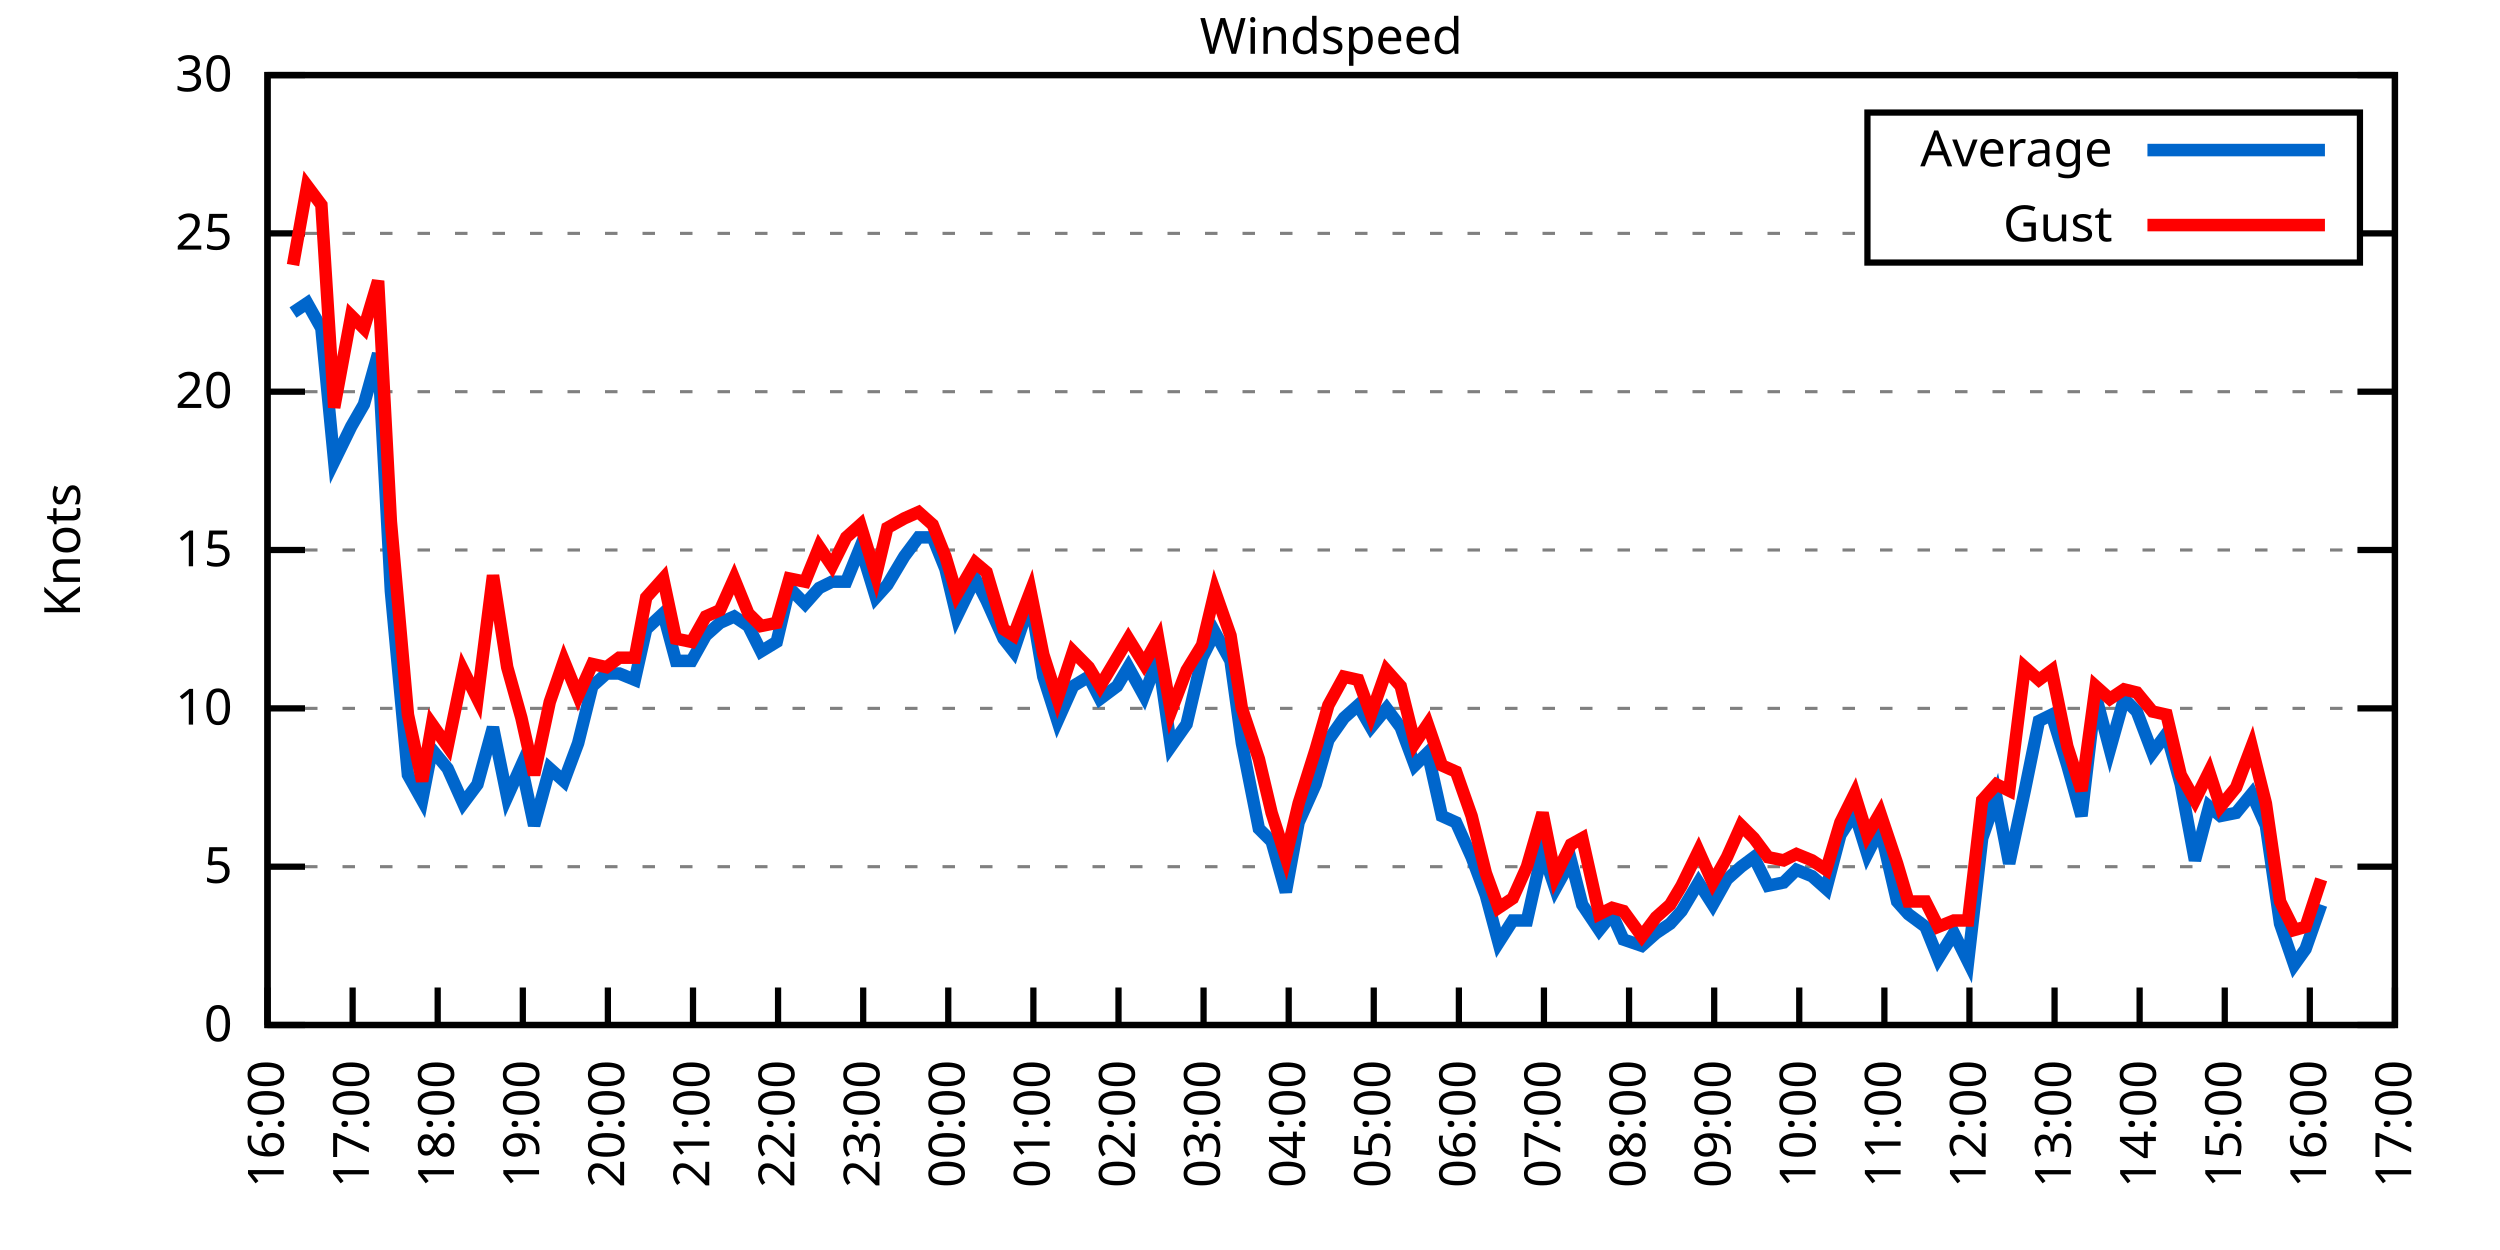
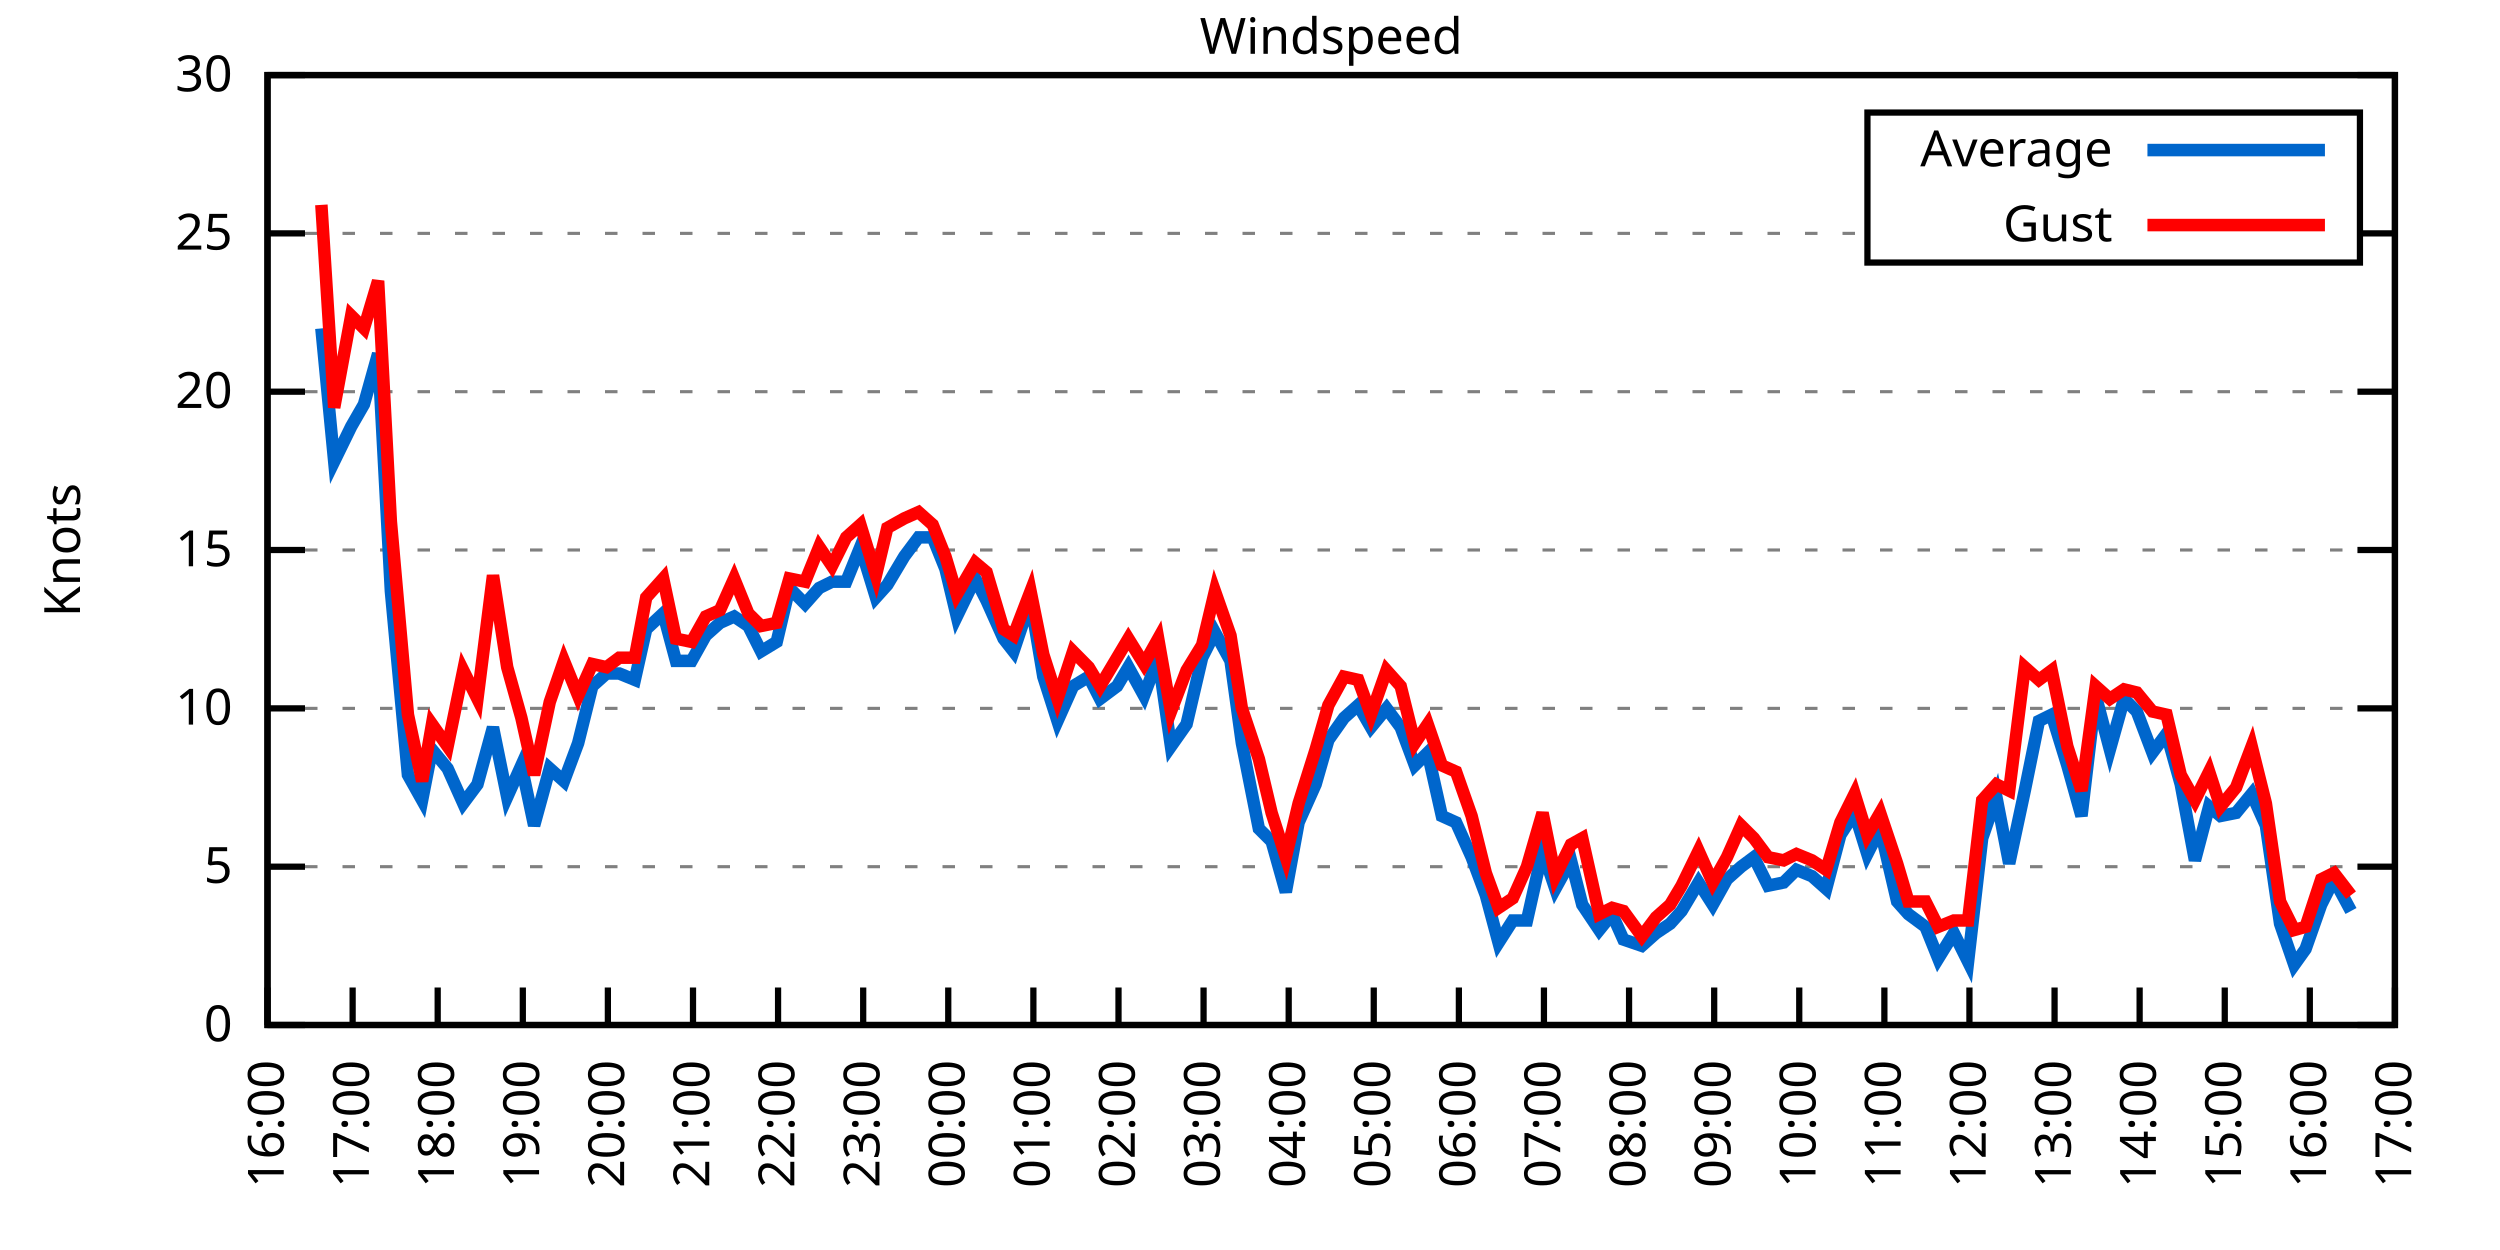
<svg xmlns="http://www.w3.org/2000/svg" xmlns:xlink="http://www.w3.org/1999/xlink" width="400" height="200" viewBox="0 0 400 200">
  <g id="gnuplot_canvas">
    <rect x="0" y="0" width="400" height="200" fill="none" />
    <defs>
      <circle id="gpDot" r="0.5" stroke-width="0.5" stroke="currentColor" />
      <path id="gpPt0" stroke-width="0.333" stroke="currentColor" d="M-1,0 h2 M0,-1 v2" />
      <path id="gpPt1" stroke-width="0.333" stroke="currentColor" d="M-1,-1 L1,1 M1,-1 L-1,1" />
      <path id="gpPt2" stroke-width="0.333" stroke="currentColor" d="M-1,0 L1,0 M0,-1 L0,1 M-1,-1 L1,1 M-1,1 L1,-1" />
      <rect id="gpPt3" stroke-width="0.333" stroke="currentColor" x="-1" y="-1" width="2" height="2" />
      <rect id="gpPt4" stroke-width="0.333" stroke="currentColor" fill="currentColor" x="-1" y="-1" width="2" height="2" />
      <circle id="gpPt5" stroke-width="0.333" stroke="currentColor" cx="0" cy="0" r="1" />
      <use xlink:href="#gpPt5" id="gpPt6" fill="currentColor" stroke="none" />
      <path id="gpPt7" stroke-width="0.333" stroke="currentColor" d="M0,-1.33 L-1.33,0.67 L1.33,0.67 z" />
      <use xlink:href="#gpPt7" id="gpPt8" fill="currentColor" stroke="none" />
      <use xlink:href="#gpPt7" id="gpPt9" stroke="currentColor" transform="rotate(180)" />
      <use xlink:href="#gpPt9" id="gpPt10" fill="currentColor" stroke="none" />
      <use xlink:href="#gpPt3" id="gpPt11" stroke="currentColor" transform="rotate(45)" />
      <use xlink:href="#gpPt11" id="gpPt12" fill="currentColor" stroke="none" />
      <path id="gpPt13" stroke-width="0.333" stroke="currentColor" d="M0,1.330 L1.265,0.411 L0.782,-1.067 L-0.782,-1.076 L-1.265,0.411 z" />
      <use xlink:href="#gpPt13" id="gpPt14" fill="currentColor" stroke="none" />
      <filter id="textbox" filterUnits="objectBoundingBox" x="0" y="0" height="1" width="1">
        <feFlood flood-color="white" flood-opacity="1" result="bgnd" />
        <feComposite in="SourceGraphic" in2="bgnd" operator="atop" />
      </filter>
      <filter id="greybox" filterUnits="objectBoundingBox" x="0" y="0" height="1" width="1">
        <feFlood flood-color="lightgrey" flood-opacity="1" result="grey" />
        <feComposite in="SourceGraphic" in2="grey" operator="atop" />
      </filter>
    </defs>
    <g fill="none" color="white" stroke="currentColor" stroke-width="1.00" stroke-linecap="butt" stroke-linejoin="miter">
</g>
    <g fill="none" color="black" stroke="currentColor" stroke-width="1.00" stroke-linecap="butt" stroke-linejoin="miter">
      <g stroke="none" shape-rendering="crispEdges">
        <polygon fill="rgb(255, 255, 255)" points="42.80,164.00 383.18,164.00 383.18,12.02 42.80,12.02 " />
      </g>
    </g>
    <g fill="none" color="black" stroke="currentColor" stroke-width="1.00" stroke-linecap="butt" stroke-linejoin="miter">
</g>
    <g fill="none" color="black" stroke="black" stroke-width="0.50" stroke-linecap="butt" stroke-linejoin="miter">
</g>
    <g fill="none" color="gray" stroke="currentColor" stroke-width="0.50" stroke-linecap="butt" stroke-linejoin="miter">
      <path stroke="gray" stroke-dasharray="2,4" class="gridline" d="M42.80,164.00 L383.19,164.00  " />
    </g>
    <g fill="none" color="gray" stroke="gray" stroke-width="1.00" stroke-linecap="butt" stroke-linejoin="miter">
</g>
    <g fill="none" color="black" stroke="currentColor" stroke-width="1.00" stroke-linecap="butt" stroke-linejoin="miter">
      <path stroke="black" d="M42.80,164.00 L48.80,164.00 M383.19,164.00 L377.19,164.00  " />
      <g transform="translate(37.20,166.60)" stroke="none" fill="black" font-family="Sans" font-size="8.00" text-anchor="end">
        <text>
          <tspan font-family="Sans"> 0</tspan>
        </text>
      </g>
    </g>
    <g fill="none" color="black" stroke="currentColor" stroke-width="1.00" stroke-linecap="butt" stroke-linejoin="miter">
</g>
    <g fill="none" color="black" stroke="black" stroke-width="0.50" stroke-linecap="butt" stroke-linejoin="miter">
</g>
    <g fill="none" color="gray" stroke="currentColor" stroke-width="0.50" stroke-linecap="butt" stroke-linejoin="miter">
      <path stroke="gray" stroke-dasharray="2,4" class="gridline" d="M42.80,138.67 L383.19,138.67  " />
    </g>
    <g fill="none" color="gray" stroke="gray" stroke-width="1.00" stroke-linecap="butt" stroke-linejoin="miter">
</g>
    <g fill="none" color="black" stroke="currentColor" stroke-width="1.00" stroke-linecap="butt" stroke-linejoin="miter">
      <path stroke="black" d="M42.80,138.67 L48.80,138.67 M383.19,138.67 L377.19,138.67  " />
      <g transform="translate(37.20,141.27)" stroke="none" fill="black" font-family="Sans" font-size="8.00" text-anchor="end">
        <text>
          <tspan font-family="Sans"> 5</tspan>
        </text>
      </g>
    </g>
    <g fill="none" color="black" stroke="currentColor" stroke-width="1.00" stroke-linecap="butt" stroke-linejoin="miter">
</g>
    <g fill="none" color="black" stroke="black" stroke-width="0.50" stroke-linecap="butt" stroke-linejoin="miter">
</g>
    <g fill="none" color="gray" stroke="currentColor" stroke-width="0.50" stroke-linecap="butt" stroke-linejoin="miter">
      <path stroke="gray" stroke-dasharray="2,4" class="gridline" d="M42.80,113.34 L383.19,113.34  " />
    </g>
    <g fill="none" color="gray" stroke="gray" stroke-width="1.00" stroke-linecap="butt" stroke-linejoin="miter">
</g>
    <g fill="none" color="black" stroke="currentColor" stroke-width="1.00" stroke-linecap="butt" stroke-linejoin="miter">
      <path stroke="black" d="M42.80,113.34 L48.80,113.34 M383.19,113.34 L377.19,113.34  " />
      <g transform="translate(37.20,115.94)" stroke="none" fill="black" font-family="Sans" font-size="8.00" text-anchor="end">
        <text>
          <tspan font-family="Sans"> 10</tspan>
        </text>
      </g>
    </g>
    <g fill="none" color="black" stroke="currentColor" stroke-width="1.00" stroke-linecap="butt" stroke-linejoin="miter">
</g>
    <g fill="none" color="black" stroke="black" stroke-width="0.50" stroke-linecap="butt" stroke-linejoin="miter">
</g>
    <g fill="none" color="gray" stroke="currentColor" stroke-width="0.50" stroke-linecap="butt" stroke-linejoin="miter">
      <path stroke="gray" stroke-dasharray="2,4" class="gridline" d="M42.80,88.00 L383.19,88.00  " />
    </g>
    <g fill="none" color="gray" stroke="gray" stroke-width="1.00" stroke-linecap="butt" stroke-linejoin="miter">
</g>
    <g fill="none" color="black" stroke="currentColor" stroke-width="1.00" stroke-linecap="butt" stroke-linejoin="miter">
      <path stroke="black" d="M42.80,88.00 L48.80,88.00 M383.19,88.00 L377.19,88.00  " />
      <g transform="translate(37.20,90.60)" stroke="none" fill="black" font-family="Sans" font-size="8.00" text-anchor="end">
        <text>
          <tspan font-family="Sans"> 15</tspan>
        </text>
      </g>
    </g>
    <g fill="none" color="black" stroke="currentColor" stroke-width="1.00" stroke-linecap="butt" stroke-linejoin="miter">
</g>
    <g fill="none" color="black" stroke="black" stroke-width="0.50" stroke-linecap="butt" stroke-linejoin="miter">
</g>
    <g fill="none" color="gray" stroke="currentColor" stroke-width="0.50" stroke-linecap="butt" stroke-linejoin="miter">
      <path stroke="gray" stroke-dasharray="2,4" class="gridline" d="M42.80,62.67 L383.19,62.67  " />
    </g>
    <g fill="none" color="gray" stroke="gray" stroke-width="1.00" stroke-linecap="butt" stroke-linejoin="miter">
</g>
    <g fill="none" color="black" stroke="currentColor" stroke-width="1.00" stroke-linecap="butt" stroke-linejoin="miter">
      <path stroke="black" d="M42.80,62.67 L48.80,62.67 M383.19,62.67 L377.19,62.67  " />
      <g transform="translate(37.20,65.27)" stroke="none" fill="black" font-family="Sans" font-size="8.00" text-anchor="end">
        <text>
          <tspan font-family="Sans"> 20</tspan>
        </text>
      </g>
    </g>
    <g fill="none" color="black" stroke="currentColor" stroke-width="1.00" stroke-linecap="butt" stroke-linejoin="miter">
</g>
    <g fill="none" color="black" stroke="black" stroke-width="0.50" stroke-linecap="butt" stroke-linejoin="miter">
</g>
    <g fill="none" color="gray" stroke="currentColor" stroke-width="0.50" stroke-linecap="butt" stroke-linejoin="miter">
      <path stroke="gray" stroke-dasharray="2,4" class="gridline" d="M42.80,37.34 L298.79,37.34 M377.59,37.34 L383.19,37.34  " />
    </g>
    <g fill="none" color="gray" stroke="gray" stroke-width="1.00" stroke-linecap="butt" stroke-linejoin="miter">
</g>
    <g fill="none" color="black" stroke="currentColor" stroke-width="1.00" stroke-linecap="butt" stroke-linejoin="miter">
      <path stroke="black" d="M42.80,37.34 L48.80,37.34 M383.19,37.34 L377.19,37.34  " />
      <g transform="translate(37.20,39.94)" stroke="none" fill="black" font-family="Sans" font-size="8.00" text-anchor="end">
        <text>
          <tspan font-family="Sans"> 25</tspan>
        </text>
      </g>
    </g>
    <g fill="none" color="black" stroke="currentColor" stroke-width="1.00" stroke-linecap="butt" stroke-linejoin="miter">
</g>
    <g fill="none" color="black" stroke="black" stroke-width="0.50" stroke-linecap="butt" stroke-linejoin="miter">
</g>
    <g fill="none" color="gray" stroke="currentColor" stroke-width="0.50" stroke-linecap="butt" stroke-linejoin="miter">
      <path stroke="gray" stroke-dasharray="2,4" class="gridline" d="M42.80,12.01 L383.19,12.01  " />
    </g>
    <g fill="none" color="gray" stroke="gray" stroke-width="1.00" stroke-linecap="butt" stroke-linejoin="miter">
</g>
    <g fill="none" color="black" stroke="currentColor" stroke-width="1.00" stroke-linecap="butt" stroke-linejoin="miter">
      <path stroke="black" d="M42.80,12.01 L48.80,12.01 M383.19,12.01 L377.19,12.01  " />
      <g transform="translate(37.20,14.61)" stroke="none" fill="black" font-family="Sans" font-size="8.00" text-anchor="end">
        <text>
          <tspan font-family="Sans"> 30</tspan>
        </text>
      </g>
    </g>
    <g fill="none" color="black" stroke="currentColor" stroke-width="1.00" stroke-linecap="butt" stroke-linejoin="miter">
      <path stroke="black" d="M42.80,164.00 L42.80,158.00  " />
      <g transform="translate(45.40,169.60) rotate(270.00)" stroke="none" fill="black" font-family="Sans" font-size="8.00" text-anchor="end">
        <text>
          <tspan font-family="Sans">16:00</tspan>
        </text>
      </g>
    </g>
    <g fill="none" color="black" stroke="currentColor" stroke-width="1.00" stroke-linecap="butt" stroke-linejoin="miter">
      <path stroke="black" d="M56.42,164.00 L56.42,158.00  " />
      <g transform="translate(59.02,169.60) rotate(270.00)" stroke="none" fill="black" font-family="Sans" font-size="8.00" text-anchor="end">
        <text>
          <tspan font-family="Sans">17:00</tspan>
        </text>
      </g>
    </g>
    <g fill="none" color="black" stroke="currentColor" stroke-width="1.00" stroke-linecap="butt" stroke-linejoin="miter">
      <path stroke="black" d="M70.03,164.00 L70.03,158.00  " />
      <g transform="translate(72.63,169.60) rotate(270.00)" stroke="none" fill="black" font-family="Sans" font-size="8.00" text-anchor="end">
        <text>
          <tspan font-family="Sans">18:00</tspan>
        </text>
      </g>
    </g>
    <g fill="none" color="black" stroke="currentColor" stroke-width="1.00" stroke-linecap="butt" stroke-linejoin="miter">
      <path stroke="black" d="M83.65,164.00 L83.65,158.00  " />
      <g transform="translate(86.25,169.60) rotate(270.00)" stroke="none" fill="black" font-family="Sans" font-size="8.00" text-anchor="end">
        <text>
          <tspan font-family="Sans">19:00</tspan>
        </text>
      </g>
    </g>
    <g fill="none" color="black" stroke="currentColor" stroke-width="1.00" stroke-linecap="butt" stroke-linejoin="miter">
      <path stroke="black" d="M97.26,164.00 L97.26,158.00  " />
      <g transform="translate(99.86,169.60) rotate(270.00)" stroke="none" fill="black" font-family="Sans" font-size="8.00" text-anchor="end">
        <text>
          <tspan font-family="Sans">20:00</tspan>
        </text>
      </g>
    </g>
    <g fill="none" color="black" stroke="currentColor" stroke-width="1.00" stroke-linecap="butt" stroke-linejoin="miter">
      <path stroke="black" d="M110.88,164.00 L110.88,158.00  " />
      <g transform="translate(113.48,169.60) rotate(270.00)" stroke="none" fill="black" font-family="Sans" font-size="8.00" text-anchor="end">
        <text>
          <tspan font-family="Sans">21:00</tspan>
        </text>
      </g>
    </g>
    <g fill="none" color="black" stroke="currentColor" stroke-width="1.00" stroke-linecap="butt" stroke-linejoin="miter">
      <path stroke="black" d="M124.49,164.00 L124.49,158.00  " />
      <g transform="translate(127.09,169.60) rotate(270.00)" stroke="none" fill="black" font-family="Sans" font-size="8.00" text-anchor="end">
        <text>
          <tspan font-family="Sans">22:00</tspan>
        </text>
      </g>
    </g>
    <g fill="none" color="black" stroke="currentColor" stroke-width="1.00" stroke-linecap="butt" stroke-linejoin="miter">
      <path stroke="black" d="M138.11,164.00 L138.11,158.00  " />
      <g transform="translate(140.71,169.60) rotate(270.00)" stroke="none" fill="black" font-family="Sans" font-size="8.00" text-anchor="end">
        <text>
          <tspan font-family="Sans">23:00</tspan>
        </text>
      </g>
    </g>
    <g fill="none" color="black" stroke="currentColor" stroke-width="1.00" stroke-linecap="butt" stroke-linejoin="miter">
      <path stroke="black" d="M151.72,164.00 L151.72,158.00  " />
      <g transform="translate(154.32,169.60) rotate(270.00)" stroke="none" fill="black" font-family="Sans" font-size="8.00" text-anchor="end">
        <text>
          <tspan font-family="Sans">00:00</tspan>
        </text>
      </g>
    </g>
    <g fill="none" color="black" stroke="currentColor" stroke-width="1.00" stroke-linecap="butt" stroke-linejoin="miter">
      <path stroke="black" d="M165.34,164.00 L165.34,158.00  " />
      <g transform="translate(167.94,169.60) rotate(270.00)" stroke="none" fill="black" font-family="Sans" font-size="8.00" text-anchor="end">
        <text>
          <tspan font-family="Sans">01:00</tspan>
        </text>
      </g>
    </g>
    <g fill="none" color="black" stroke="currentColor" stroke-width="1.00" stroke-linecap="butt" stroke-linejoin="miter">
      <path stroke="black" d="M178.96,164.00 L178.96,158.00  " />
      <g transform="translate(181.56,169.60) rotate(270.00)" stroke="none" fill="black" font-family="Sans" font-size="8.00" text-anchor="end">
        <text>
          <tspan font-family="Sans">02:00</tspan>
        </text>
      </g>
    </g>
    <g fill="none" color="black" stroke="currentColor" stroke-width="1.00" stroke-linecap="butt" stroke-linejoin="miter">
      <path stroke="black" d="M192.57,164.00 L192.57,158.00  " />
      <g transform="translate(195.17,169.60) rotate(270.00)" stroke="none" fill="black" font-family="Sans" font-size="8.00" text-anchor="end">
        <text>
          <tspan font-family="Sans">03:00</tspan>
        </text>
      </g>
    </g>
    <g fill="none" color="black" stroke="currentColor" stroke-width="1.00" stroke-linecap="butt" stroke-linejoin="miter">
      <path stroke="black" d="M206.19,164.00 L206.19,158.00  " />
      <g transform="translate(208.79,169.60) rotate(270.00)" stroke="none" fill="black" font-family="Sans" font-size="8.00" text-anchor="end">
        <text>
          <tspan font-family="Sans">04:00</tspan>
        </text>
      </g>
    </g>
    <g fill="none" color="black" stroke="currentColor" stroke-width="1.00" stroke-linecap="butt" stroke-linejoin="miter">
      <path stroke="black" d="M219.80,164.00 L219.80,158.00  " />
      <g transform="translate(222.40,169.60) rotate(270.00)" stroke="none" fill="black" font-family="Sans" font-size="8.00" text-anchor="end">
        <text>
          <tspan font-family="Sans">05:00</tspan>
        </text>
      </g>
    </g>
    <g fill="none" color="black" stroke="currentColor" stroke-width="1.00" stroke-linecap="butt" stroke-linejoin="miter">
      <path stroke="black" d="M233.42,164.00 L233.42,158.00  " />
      <g transform="translate(236.02,169.60) rotate(270.00)" stroke="none" fill="black" font-family="Sans" font-size="8.00" text-anchor="end">
        <text>
          <tspan font-family="Sans">06:00</tspan>
        </text>
      </g>
    </g>
    <g fill="none" color="black" stroke="currentColor" stroke-width="1.00" stroke-linecap="butt" stroke-linejoin="miter">
      <path stroke="black" d="M247.03,164.00 L247.03,158.00  " />
      <g transform="translate(249.63,169.60) rotate(270.00)" stroke="none" fill="black" font-family="Sans" font-size="8.00" text-anchor="end">
        <text>
          <tspan font-family="Sans">07:00</tspan>
        </text>
      </g>
    </g>
    <g fill="none" color="black" stroke="currentColor" stroke-width="1.00" stroke-linecap="butt" stroke-linejoin="miter">
      <path stroke="black" d="M260.65,164.00 L260.65,158.00  " />
      <g transform="translate(263.25,169.60) rotate(270.00)" stroke="none" fill="black" font-family="Sans" font-size="8.00" text-anchor="end">
        <text>
          <tspan font-family="Sans">08:00</tspan>
        </text>
      </g>
    </g>
    <g fill="none" color="black" stroke="currentColor" stroke-width="1.00" stroke-linecap="butt" stroke-linejoin="miter">
      <path stroke="black" d="M274.27,164.00 L274.27,158.00  " />
      <g transform="translate(276.87,169.60) rotate(270.00)" stroke="none" fill="black" font-family="Sans" font-size="8.00" text-anchor="end">
        <text>
          <tspan font-family="Sans">09:00</tspan>
        </text>
      </g>
    </g>
    <g fill="none" color="black" stroke="currentColor" stroke-width="1.00" stroke-linecap="butt" stroke-linejoin="miter">
      <path stroke="black" d="M287.88,164.00 L287.88,158.00  " />
      <g transform="translate(290.48,169.60) rotate(270.00)" stroke="none" fill="black" font-family="Sans" font-size="8.00" text-anchor="end">
        <text>
          <tspan font-family="Sans">10:00</tspan>
        </text>
      </g>
    </g>
    <g fill="none" color="black" stroke="currentColor" stroke-width="1.00" stroke-linecap="butt" stroke-linejoin="miter">
      <path stroke="black" d="M301.50,164.00 L301.50,158.00  " />
      <g transform="translate(304.10,169.60) rotate(270.00)" stroke="none" fill="black" font-family="Sans" font-size="8.00" text-anchor="end">
        <text>
          <tspan font-family="Sans">11:00</tspan>
        </text>
      </g>
    </g>
    <g fill="none" color="black" stroke="currentColor" stroke-width="1.00" stroke-linecap="butt" stroke-linejoin="miter">
      <path stroke="black" d="M315.11,164.00 L315.11,158.00  " />
      <g transform="translate(317.71,169.60) rotate(270.00)" stroke="none" fill="black" font-family="Sans" font-size="8.00" text-anchor="end">
        <text>
          <tspan font-family="Sans">12:00</tspan>
        </text>
      </g>
    </g>
    <g fill="none" color="black" stroke="currentColor" stroke-width="1.00" stroke-linecap="butt" stroke-linejoin="miter">
      <path stroke="black" d="M328.73,164.00 L328.73,158.00  " />
      <g transform="translate(331.33,169.60) rotate(270.00)" stroke="none" fill="black" font-family="Sans" font-size="8.00" text-anchor="end">
        <text>
          <tspan font-family="Sans">13:00</tspan>
        </text>
      </g>
    </g>
    <g fill="none" color="black" stroke="currentColor" stroke-width="1.00" stroke-linecap="butt" stroke-linejoin="miter">
      <path stroke="black" d="M342.34,164.00 L342.34,158.00  " />
      <g transform="translate(344.94,169.60) rotate(270.00)" stroke="none" fill="black" font-family="Sans" font-size="8.00" text-anchor="end">
        <text>
          <tspan font-family="Sans">14:00</tspan>
        </text>
      </g>
    </g>
    <g fill="none" color="black" stroke="currentColor" stroke-width="1.00" stroke-linecap="butt" stroke-linejoin="miter">
      <path stroke="black" d="M355.96,164.00 L355.96,158.00  " />
      <g transform="translate(358.56,169.60) rotate(270.00)" stroke="none" fill="black" font-family="Sans" font-size="8.00" text-anchor="end">
        <text>
          <tspan font-family="Sans">15:00</tspan>
        </text>
      </g>
    </g>
    <g fill="none" color="black" stroke="currentColor" stroke-width="1.00" stroke-linecap="butt" stroke-linejoin="miter">
      <path stroke="black" d="M369.57,164.00 L369.57,158.00  " />
      <g transform="translate(372.17,169.60) rotate(270.00)" stroke="none" fill="black" font-family="Sans" font-size="8.00" text-anchor="end">
        <text>
          <tspan font-family="Sans">16:00</tspan>
        </text>
      </g>
    </g>
    <g fill="none" color="black" stroke="currentColor" stroke-width="1.00" stroke-linecap="butt" stroke-linejoin="miter">
      <path stroke="black" d="M383.19,164.00 L383.19,158.00  " />
      <g transform="translate(385.79,169.60) rotate(270.00)" stroke="none" fill="black" font-family="Sans" font-size="8.00" text-anchor="end">
        <text>
          <tspan font-family="Sans">17:00</tspan>
        </text>
      </g>
    </g>
    <g fill="none" color="black" stroke="currentColor" stroke-width="1.00" stroke-linecap="butt" stroke-linejoin="miter">
</g>
    <g fill="none" color="black" stroke="currentColor" stroke-width="1.00" stroke-linecap="butt" stroke-linejoin="miter">
      <path stroke="black" d="M42.80,12.01 L42.80,164.00 L383.19,164.00 L383.19,12.01 L42.80,12.01 Z  " />
    </g>
    <g fill="none" color="black" stroke="currentColor" stroke-width="1.00" stroke-linecap="butt" stroke-linejoin="miter">
</g>
    <g fill="none" color="black" stroke="currentColor" stroke-width="1.00" stroke-linecap="butt" stroke-linejoin="miter">
      <path stroke="black" d="M298.79,42.01 L298.79,18.01 L377.59,18.01 L377.59,42.01 L298.79,42.01 Z  " />
    </g>
    <g id="Windspeed_plot_1">
      <g fill="none" color="white" stroke="black" stroke-width="2.00" stroke-linecap="butt" stroke-linejoin="miter">
</g>
      <g fill="none" color="black" stroke="currentColor" stroke-width="2.00" stroke-linecap="butt" stroke-linejoin="miter">
        <g transform="translate(337.99,26.61)" stroke="none" fill="black" font-family="Sans" font-size="8.00" text-anchor="end">
          <text>
            <tspan font-family="Sans">Average</tspan>
          </text>
        </g>
      </g>
      <g fill="none" color="black" stroke="currentColor" stroke-width="2.00" stroke-linecap="butt" stroke-linejoin="miter">
-         <path stroke="rgb(  0, 102, 204)" d="M343.59,24.01 L371.99,24.01 M46.88,50.01 L49.15,48.49 L51.42,52.54 L53.47,73.82 L56.19,68.25 L58.23,64.70   L60.50,56.59 L62.54,94.59 L65.27,123.98 L67.54,128.03 L69.12,119.92 L71.62,122.96 L74.12,128.54 L76.39,125.50   L78.88,116.38 L81.15,127.52 L83.42,122.46 L85.46,132.08 L87.96,122.96 L90.23,124.99 L92.50,118.91 L94.77,109.79   L97.04,107.76 L99.08,107.76 L101.57,108.78 L103.39,100.67 L106.11,98.14 L108.15,105.74 L110.65,105.74 L112.92,101.68   L115.19,99.66 L117.46,98.64 L119.73,100.16 L121.77,104.22 L124.27,102.70 L126.31,94.08 L128.81,96.62 L131.07,94.08   L133.12,93.07 L135.39,93.07 L137.66,87.50 L140.15,95.60 L141.97,93.58 L144.69,89.02 L146.96,85.98 L149.23,85.98   L151.27,91.04 L153.09,98.64 L156.04,92.56 L157.85,96.11 L160.57,102.19 L162.16,104.22 L164.89,96.11 L166.93,108.27   L169.20,115.36 L171.69,109.79 L174.19,108.27 L176.01,111.82 L178.73,109.79 L180.54,106.75 L183.04,111.31 L185.31,105.23   L187.35,119.42 L189.85,115.87 L192.34,105.23 L194.39,101.18 L196.88,105.74 L198.70,118.91 L201.42,132.59 L203.46,134.62   L205.73,142.72 L207.78,131.58 L210.50,125.50 L212.54,118.40 L215.04,114.86 L217.31,112.83 L219.35,116.38 L221.85,113.34   L224.11,116.38 L226.38,122.46 L228.43,120.43 L230.70,130.56 L232.96,131.58 L235.46,137.15 L237.73,143.23 L239.77,150.83   L242.04,147.28 L244.31,147.28 L246.81,136.14 L248.85,142.21 L251.35,137.66 L253.16,144.75 L255.88,148.80 L257.93,146.27   L259.74,150.32 L262.69,151.33 L264.96,149.31 L267.23,147.79 L269.05,145.76 L271.77,141.20 L274.04,144.75 L276.31,140.69   L278.58,138.67 L280.62,137.15 L282.89,141.71 L285.38,141.20 L287.43,139.17 L289.92,140.19 L292.19,142.21 L294.46,133.60   L296.73,130.06 L298.77,136.64 L300.82,132.59 L303.54,144.24 L305.35,146.27 L308.08,148.29 L310.12,153.36 L312.62,149.31   L314.89,153.87 L317.15,134.11 L319.42,127.52 L321.47,138.16 L323.96,126.51 L326.23,115.36 L328.27,114.35 L330.77,122.46   L333.04,130.56 L335.31,111.31 L337.58,119.92 L339.85,111.82 L341.89,113.84 L344.39,120.43 L346.65,117.39 L348.92,125.50   L351.19,137.66 L353.46,129.04 L355.28,130.56 L357.77,130.06 L360.27,127.02 L362.54,132.08 L364.81,147.79 L367.08,154.37   L368.89,151.84 L371.39,144.75  " />
+         <path stroke="rgb(  0, 102, 204)" d="M343.59,24.01 L371.99,24.01 M51.42,52.54 L53.47,73.82 L56.19,68.25 L58.23,64.70 L60.50,56.59 L62.54,94.59   L65.27,123.98 L67.54,128.03 L69.12,119.92 L71.62,122.96 L74.12,128.54 L76.39,125.50 L78.88,116.38 L81.15,127.52   L83.42,122.46 L85.46,132.08 L87.96,122.96 L90.23,124.99 L92.50,118.91 L94.77,109.79 L97.04,107.76 L99.08,107.76   L101.57,108.78 L103.39,100.67 L106.11,98.14 L108.15,105.74 L110.65,105.74 L112.92,101.68 L115.19,99.66 L117.46,98.64   L119.73,100.16 L121.77,104.22 L124.27,102.70 L126.31,94.08 L128.81,96.62 L131.07,94.08 L133.12,93.07 L135.39,93.07   L137.66,87.50 L140.15,95.60 L141.97,93.58 L144.69,89.02 L146.96,85.98 L149.23,85.98 L151.27,91.04 L153.09,98.64   L156.04,92.56 L157.85,96.11 L160.57,102.19 L162.16,104.22 L164.89,96.11 L166.93,108.27 L169.20,115.36 L171.69,109.79   L174.19,108.27 L176.01,111.82 L178.73,109.79 L180.54,106.75 L183.04,111.31 L185.31,105.23 L187.35,119.42 L189.85,115.87   L192.34,105.23 L194.39,101.18 L196.88,105.74 L198.70,118.91 L201.42,132.59 L203.46,134.62 L205.73,142.72 L207.78,131.58   L210.50,125.50 L212.54,118.40 L215.04,114.86 L217.31,112.83 L219.35,116.38 L221.85,113.34 L224.11,116.38 L226.38,122.46   L228.43,120.43 L230.70,130.56 L232.96,131.58 L235.46,137.15 L237.73,143.23 L239.77,150.83 L242.04,147.28 L244.31,147.28   L246.81,136.14 L248.85,142.21 L251.35,137.66 L253.16,144.75 L255.88,148.80 L257.93,146.27 L259.74,150.32 L262.69,151.33   L264.96,149.31 L267.23,147.79 L269.05,145.76 L271.77,141.20 L274.04,144.75 L276.31,140.69 L278.58,138.67 L280.62,137.15   L282.89,141.71 L285.38,141.20 L287.43,139.17 L289.92,140.19 L292.19,142.21 L294.46,133.60 L296.73,130.06 L298.77,136.64   L300.82,132.59 L303.54,144.24 L305.35,146.27 L308.08,148.29 L310.12,153.36 L312.62,149.31 L314.89,153.87 L317.15,134.11   L319.42,127.52 L321.47,138.16 L323.96,126.51 L326.23,115.36 L328.27,114.35 L330.77,122.46 L333.04,130.56 L335.31,111.31   L337.58,119.92 L339.85,111.82 L341.89,113.84 L344.39,120.43 L346.65,117.39 L348.92,125.50 L351.19,137.66 L353.46,129.04   L355.28,130.56 L357.77,130.06 L360.27,127.02 L362.54,132.08 L364.81,147.79 L367.08,154.37 L368.89,151.84 L371.39,144.75   L373.43,140.69 L376.16,145.76  " />
      </g>
    </g>
    <g id="Windspeed_plot_2">
      <g fill="none" color="black" stroke="currentColor" stroke-width="2.00" stroke-linecap="butt" stroke-linejoin="miter">
        <g transform="translate(337.99,38.61)" stroke="none" fill="black" font-family="Sans" font-size="8.00" text-anchor="end">
          <text>
            <tspan font-family="Sans">Gust</tspan>
          </text>
        </g>
      </g>
      <g fill="none" color="black" stroke="currentColor" stroke-width="2.00" stroke-linecap="butt" stroke-linejoin="miter">
-         <path stroke="rgb(255,   0,   0)" d="M343.59,36.01 L371.99,36.01 M46.88,42.41 L49.15,29.74 L51.42,32.78 L53.47,65.21 L56.19,50.51 L58.23,52.54   L60.50,44.94 L62.54,83.45 L65.27,114.35 L67.54,124.99 L69.12,115.87 L71.62,119.42 L74.12,107.26 L76.39,111.82   L78.88,92.06 L81.15,106.75 L83.42,114.86 L85.46,123.98 L87.96,112.32 L90.23,105.74 L92.50,111.31 L94.77,106.24   L97.04,106.75 L99.08,105.23 L101.57,105.23 L103.39,95.60 L106.11,92.56 L108.15,102.19 L110.65,102.70 L112.92,98.64   L115.19,97.63 L117.46,92.56 L119.73,98.14 L121.77,100.16 L124.27,99.66 L126.31,92.56 L128.81,93.07 L131.07,87.50   L133.12,90.54 L135.39,85.98 L137.66,83.95 L140.15,92.06 L141.97,84.46 L144.69,82.94 L146.96,81.93 L149.23,83.95   L151.27,89.02 L153.09,95.10 L156.04,90.03 L157.85,91.55 L160.57,100.67 L162.16,101.68 L164.89,94.59 L166.93,104.72   L169.20,111.82 L171.69,104.22 L174.19,106.75 L176.01,109.79 L178.73,105.23 L180.54,102.19 L183.04,106.24 L185.31,102.19   L187.35,113.84 L189.85,107.26 L192.34,103.20 L194.39,94.59 L196.88,101.68 L198.70,113.34 L201.42,121.44 L203.46,130.06   L205.73,137.15 L207.78,128.54 L210.50,119.92 L212.54,112.83 L215.04,108.27 L217.31,108.78 L219.35,114.35 L221.85,107.26   L224.11,109.79 L226.38,118.91 L228.43,115.87 L230.70,122.46 L232.96,123.47 L235.46,130.56 L237.73,139.68 L239.77,145.25   L242.04,143.73 L244.31,138.67 L246.81,130.06 L248.85,140.19 L251.35,135.12 L253.16,134.11 L255.88,146.27 L257.93,145.25   L259.74,145.76 L262.69,149.81 L264.96,146.77 L267.23,144.75 L269.05,141.71 L271.77,136.14 L274.04,141.20 L276.31,137.15   L278.58,132.08 L280.62,134.11 L282.89,137.15 L285.38,137.66 L287.43,136.64 L289.92,137.66 L292.19,139.17 L294.46,131.58   L296.73,127.02 L298.77,133.60 L300.82,130.06 L303.54,138.16 L305.35,144.24 L308.08,144.24 L310.12,148.29 L312.62,147.28   L314.89,147.28 L317.15,128.03 L319.42,125.50 L321.47,126.51 L323.96,106.75 L326.23,108.78 L328.27,107.26 L330.77,119.42   L333.04,126.51 L335.31,109.79 L337.58,111.82 L339.85,110.30 L341.89,110.80 L344.39,113.84 L346.65,114.35 L348.92,123.98   L351.19,128.03 L353.46,123.47 L355.28,129.04 L357.77,126.00 L360.27,119.42 L362.54,128.54 L364.81,144.24 L367.08,148.80   L368.89,148.29 L371.39,140.69  " />
+         <path stroke="rgb(255,   0,   0)" d="M343.59,36.01 L371.99,36.01 M51.42,32.78 L53.47,65.21 L56.19,50.51 L58.23,52.54 L60.50,44.94 L62.54,83.45   L65.27,114.35 L67.54,124.99 L69.12,115.87 L71.62,119.42 L74.12,107.26 L76.39,111.82 L78.88,92.06 L81.15,106.75   L83.42,114.86 L85.46,123.98 L87.96,112.32 L90.23,105.74 L92.50,111.31 L94.77,106.24 L97.04,106.75 L99.08,105.23   L101.57,105.23 L103.39,95.60 L106.11,92.56 L108.15,102.19 L110.65,102.70 L112.92,98.64 L115.19,97.63 L117.46,92.56   L119.73,98.14 L121.77,100.16 L124.27,99.66 L126.31,92.56 L128.81,93.07 L131.07,87.50 L133.12,90.54 L135.39,85.98   L137.66,83.95 L140.15,92.06 L141.97,84.46 L144.69,82.94 L146.96,81.93 L149.23,83.95 L151.27,89.02 L153.09,95.10   L156.04,90.03 L157.85,91.55 L160.57,100.67 L162.16,101.68 L164.89,94.59 L166.93,104.72 L169.20,111.82 L171.69,104.22   L174.19,106.75 L176.01,109.79 L178.73,105.23 L180.54,102.19 L183.04,106.24 L185.31,102.19 L187.35,113.84 L189.85,107.26   L192.34,103.20 L194.39,94.59 L196.88,101.68 L198.70,113.34 L201.42,121.44 L203.46,130.06 L205.73,137.15 L207.78,128.54   L210.50,119.92 L212.54,112.83 L215.04,108.27 L217.31,108.78 L219.35,114.35 L221.85,107.26 L224.11,109.79 L226.38,118.91   L228.43,115.87 L230.70,122.46 L232.96,123.47 L235.46,130.56 L237.73,139.68 L239.77,145.25 L242.04,143.73 L244.31,138.67   L246.81,130.06 L248.85,140.19 L251.35,135.12 L253.16,134.11 L255.88,146.27 L257.93,145.25 L259.74,145.76 L262.69,149.81   L264.96,146.77 L267.23,144.75 L269.05,141.71 L271.77,136.14 L274.04,141.20 L276.31,137.15 L278.58,132.08 L280.62,134.11   L282.89,137.15 L285.38,137.66 L287.43,136.64 L289.92,137.66 L292.19,139.17 L294.46,131.58 L296.73,127.02 L298.77,133.60   L300.82,130.06 L303.54,138.16 L305.35,144.24 L308.08,144.24 L310.12,148.29 L312.62,147.28 L314.89,147.28 L317.15,128.03   L319.42,125.50 L321.47,126.51 L323.96,106.75 L326.23,108.78 L328.27,107.26 L330.77,119.42 L333.04,126.51 L335.31,109.79   L337.58,111.82 L339.85,110.30 L341.89,110.80 L344.39,113.84 L346.65,114.35 L348.92,123.98 L351.19,128.03 L353.46,123.47   L355.28,129.04 L357.77,126.00 L360.27,119.42 L362.54,128.54 L364.81,144.24 L367.08,148.80 L368.89,148.29 L371.39,140.69   L373.43,139.68 L376.16,143.23  " />
      </g>
    </g>
    <g fill="none" color="black" stroke="currentColor" stroke-width="2.00" stroke-linecap="butt" stroke-linejoin="miter">
</g>
    <g fill="none" color="black" stroke="black" stroke-width="1.00" stroke-linecap="butt" stroke-linejoin="miter">
</g>
    <g fill="none" color="black" stroke="currentColor" stroke-width="1.00" stroke-linecap="butt" stroke-linejoin="miter">
      <path stroke="black" d="M42.80,12.01 L42.80,164.00 L383.19,164.00 L383.19,12.01 L42.80,12.01 Z  " />
      <g transform="translate(12.80,88.01) rotate(270.00)" stroke="none" fill="black" font-family="Sans" font-size="8.00" text-anchor="middle">
        <text>
          <tspan font-family="Sans">Knots</tspan>
        </text>
      </g>
    </g>
    <g fill="none" color="black" stroke="currentColor" stroke-width="1.00" stroke-linecap="butt" stroke-linejoin="miter">
</g>
    <g fill="none" color="black" stroke="currentColor" stroke-width="1.00" stroke-linecap="butt" stroke-linejoin="miter">
      <g transform="translate(212.99,8.61)" stroke="none" fill="black" font-family="Sans" font-size="8.00" text-anchor="middle">
        <text>
          <tspan font-family="Sans">Windspeed</tspan>
        </text>
      </g>
    </g>
    <g fill="none" color="black" stroke="currentColor" stroke-width="1.00" stroke-linecap="butt" stroke-linejoin="miter">
</g>
  </g>
</svg>
